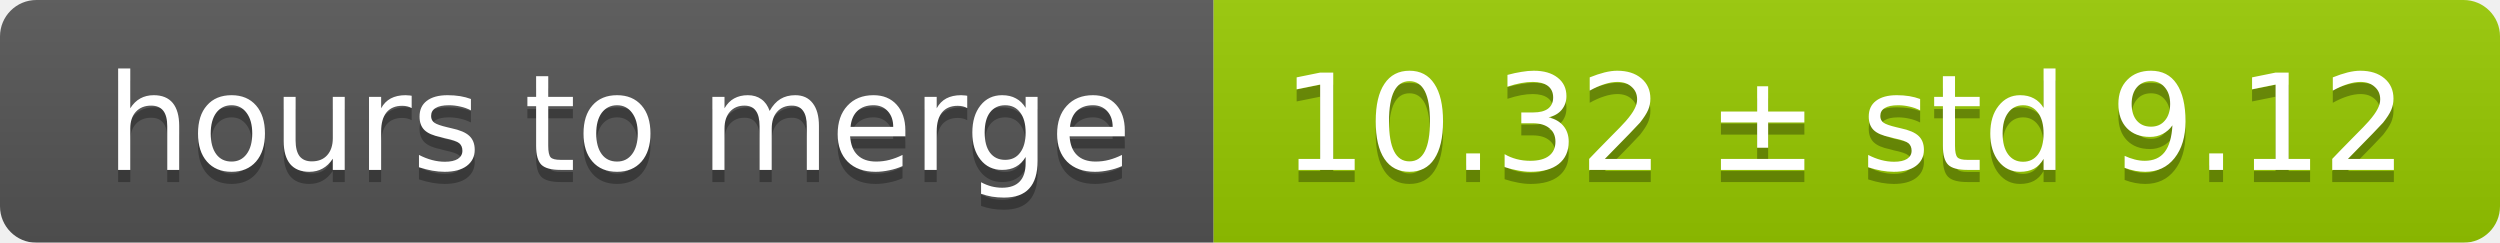
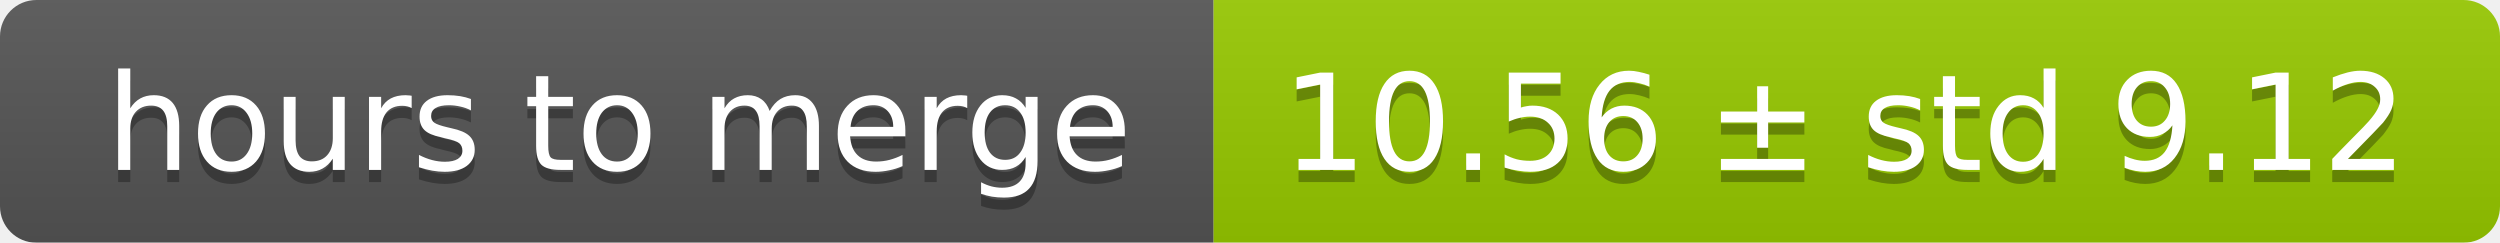
<svg xmlns="http://www.w3.org/2000/svg" width="206" height="20">
  <linearGradient id="smooth" x2="0" y2="100%">
    <stop offset="0" stop-color="#bbb" stop-opacity=".1" />
    <stop offset="1" stop-opacity=".1" />
  </linearGradient>
  <mask id="round">
    <rect width="206" height="20" rx="3" fill="#fff" />
  </mask>
  <g mask="url(#round)">
    <rect width="100" height="20" fill="#555" />
    <rect x="100" width="106" height="20" fill="#97ca00" />
    <rect width="206" height="20" fill="url(#smooth)" />
  </g>
  <g fill="#fff" text-anchor="middle" font-family="DejaVu Sans,Verdana,Geneva,sans-serif" font-size="11">
    <text x="51" y="15" fill="#010101" fill-opacity=".3">hours to merge</text>
    <text x="51" y="14">hours to merge</text>
-     <text x="152" y="15" fill="#010101" fill-opacity=".3">10.32 ± std 9.12</text>
-     <text x="152" y="14">10.32 ± std 9.12</text>
+     <text x="152" y="15" fill="#010101" fill-opacity=".3">10.56 ± std 9.12</text>
+     <text x="152" y="14">10.56 ± std 9.12</text>
  </g>
</svg>
